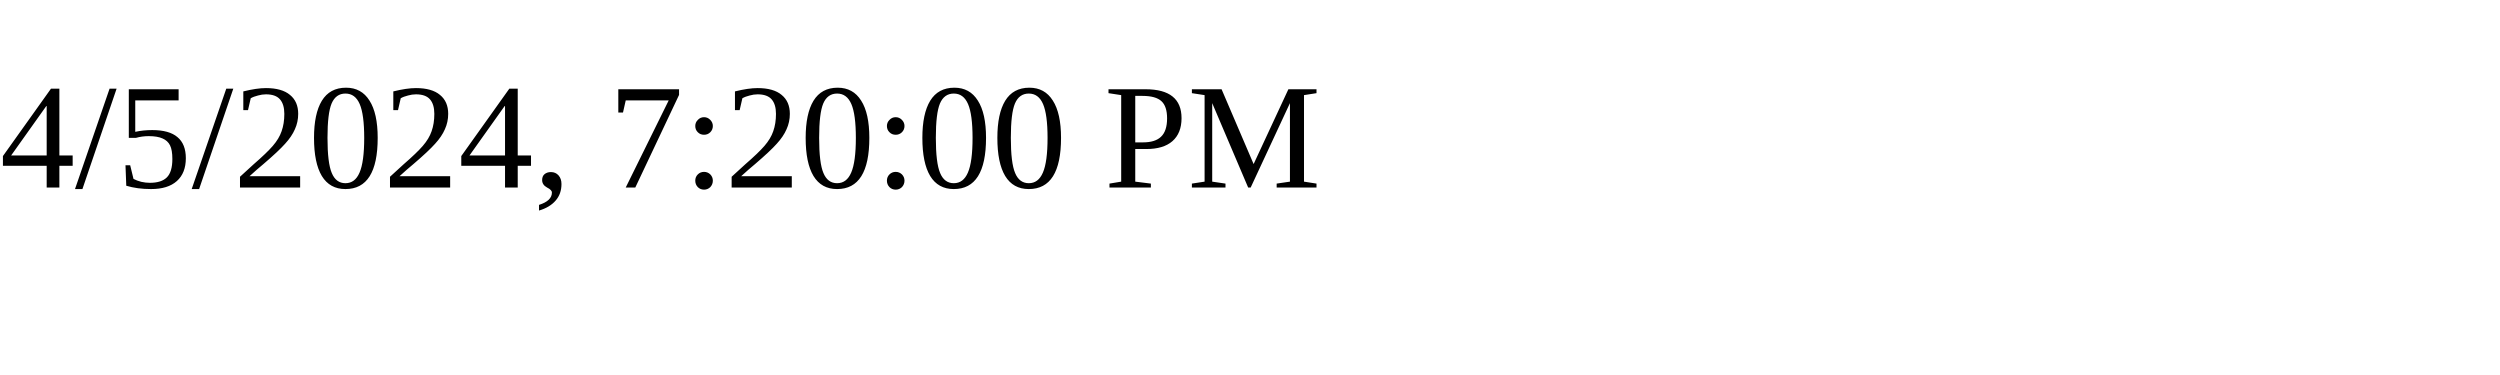
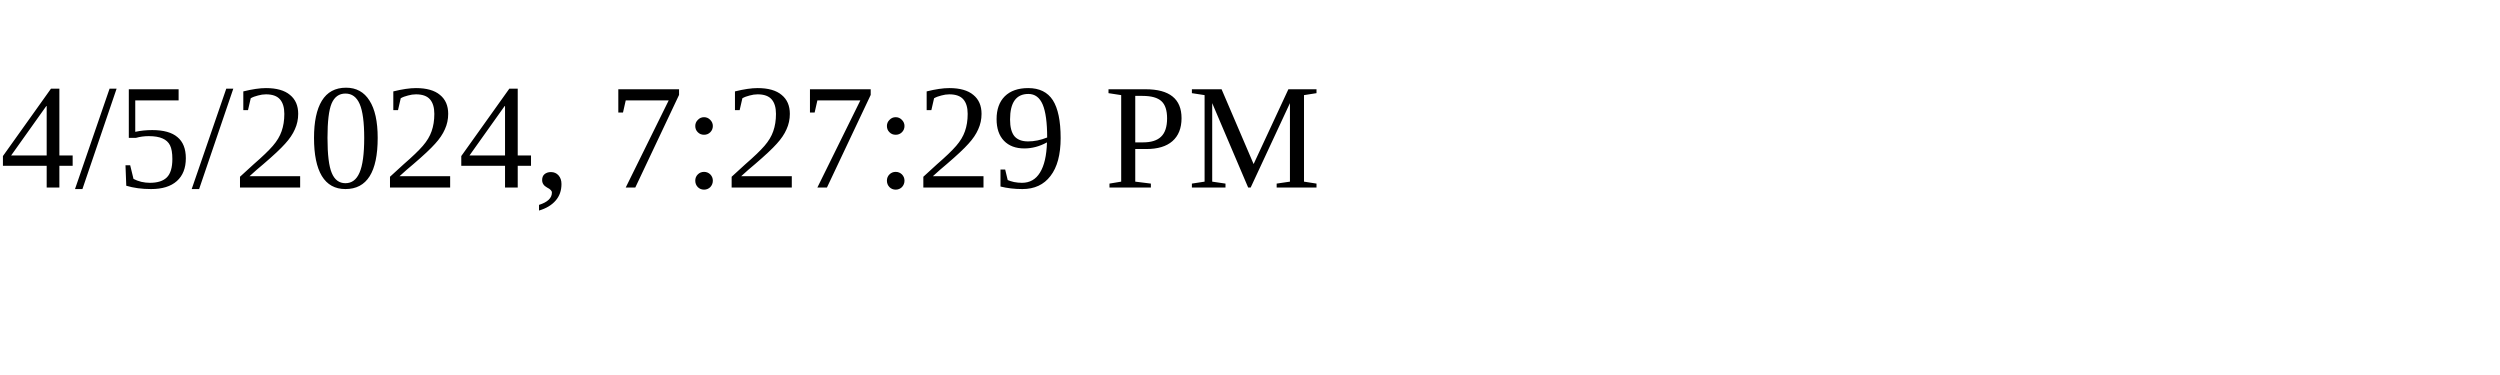
<svg xmlns="http://www.w3.org/2000/svg" height="30" width="200">
-   <text x="0" y="15">4/5/2024, 7:20:00 PM</text>
+   <text x="0" y="15">4/5/2024, 7:27:29 PM</text>
</svg>
